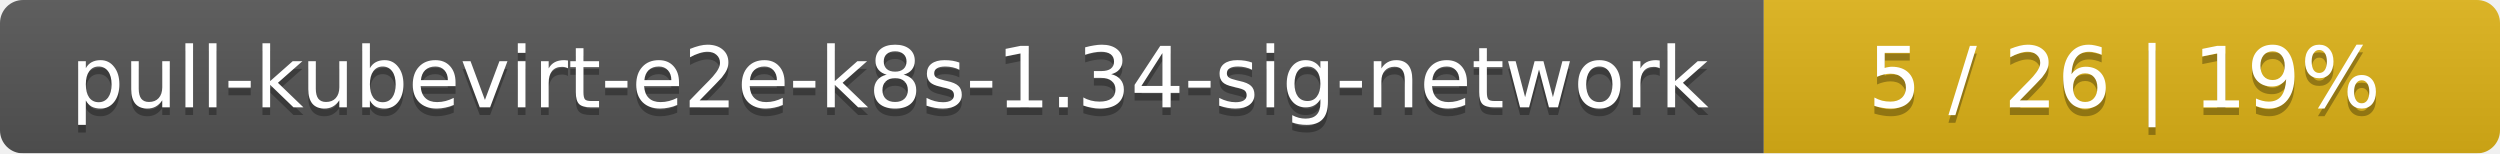
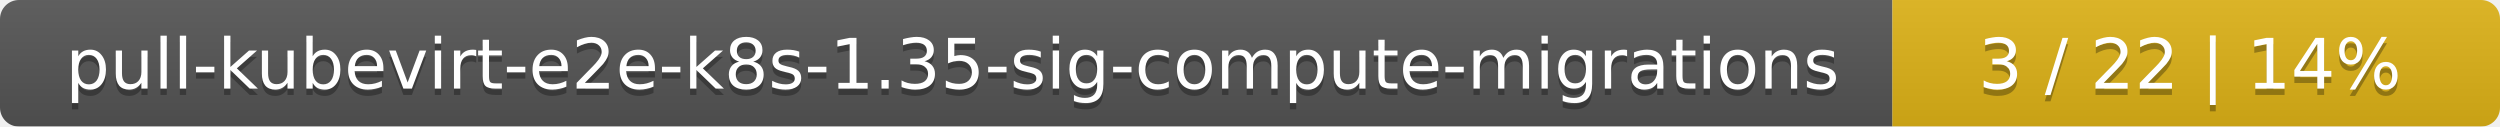
- <svg xmlns="http://www.w3.org/2000/svg" width="326" height="20">
+ <svg xmlns="http://www.w3.org/2000/svg" width="395" height="20">
  <linearGradient id="smooth" x2="0" y2="100%">
    <stop offset="0" stop-color="#bbb" stop-opacity=".1" />
    <stop offset="1" stop-opacity=".1" />
  </linearGradient>
  <mask id="round">
-     <rect width="326" height="20" rx="3" fill="#fff" />
+     <rect width="395" height="20" rx="3" fill="#fff" />
  </mask>
  <g mask="url(#round)">
-     <rect width="230" height="20" fill="#555" />
-     <rect x="230" width="96" height="20" fill="#dfb317" />
-     <rect width="326" height="20" fill="url(#smooth)" />
+     <rect width="299" height="20" fill="#555" />
+     <rect x="299" width="96" height="20" fill="#dfb317" />
+     <rect width="395" height="20" fill="url(#smooth)" />
  </g>
  <g fill="#fff" text-anchor="middle" font-family="DejaVu Sans,Verdana,Geneva,sans-serif" font-size="11">
-     <text x="116" y="15" fill="#010101" fill-opacity=".3">pull-kubevirt-e2e-k8s-1.34-sig-network</text>
-     <text x="116" y="14">pull-kubevirt-e2e-k8s-1.34-sig-network</text>
-     <text x="277" y="15" fill="#010101" fill-opacity=".3">5 / 26    |    19%</text>
-     <text x="277" y="14">5 / 26    |    19%</text>
+     <text x="150.5" y="15" fill="#010101" fill-opacity=".3">pull-kubevirt-e2e-k8s-1.35-sig-compute-migrations</text>
+     <text x="150.5" y="14">pull-kubevirt-e2e-k8s-1.35-sig-compute-migrations</text>
+     <text x="346" y="15" fill="#010101" fill-opacity=".3">3 / 22    |    14%</text>
+     <text x="346" y="14">3 / 22    |    14%</text>
  </g>
</svg>
